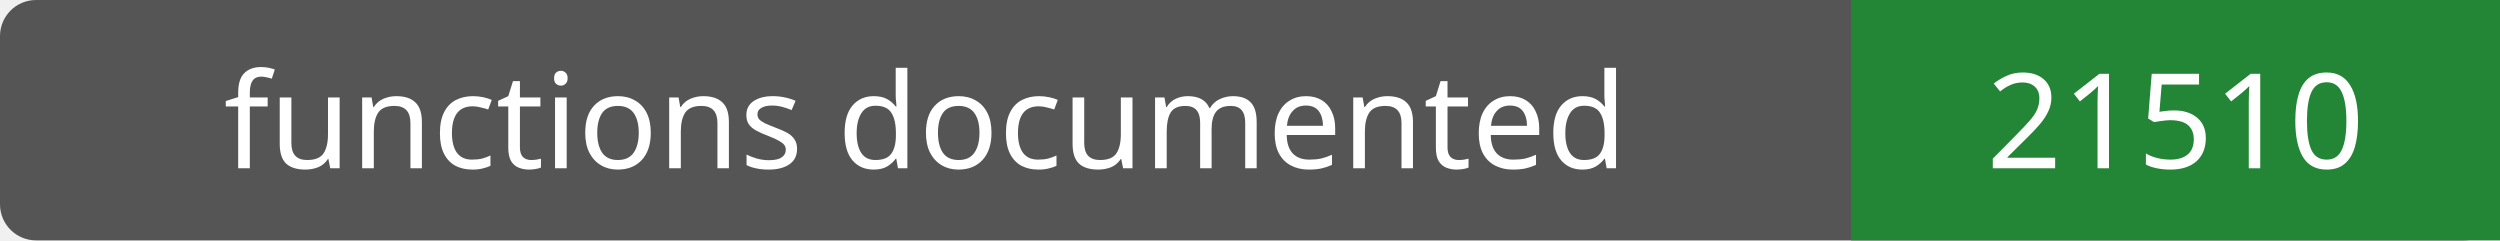
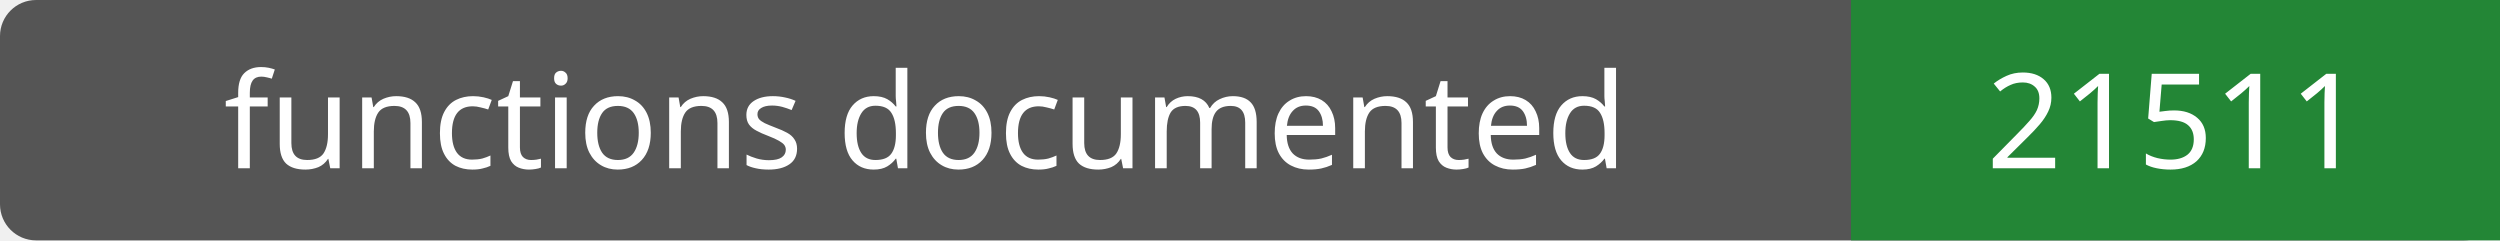
- <svg xmlns="http://www.w3.org/2000/svg" width="208" height="20" role="img" aria-label="functions documented: 21510">
+ <svg xmlns="http://www.w3.org/2000/svg" width="208" height="20" role="img" aria-label="functions documented: 21511">
  <rect width="208" height="20" rx="3" fill="#555" />
  <path fill="#238636" d="M154 0h54v20H154z" />
  <g fill="#fff" text-anchor="middle" font-family="Verdana,sans-serif" font-size="11">
    <text x="77.0" y="14">functions documented</text>
-     <text x="181.0" y="14">21510</text>
+     <text x="181.0" y="14">21511</text>
  </g>
</svg>
